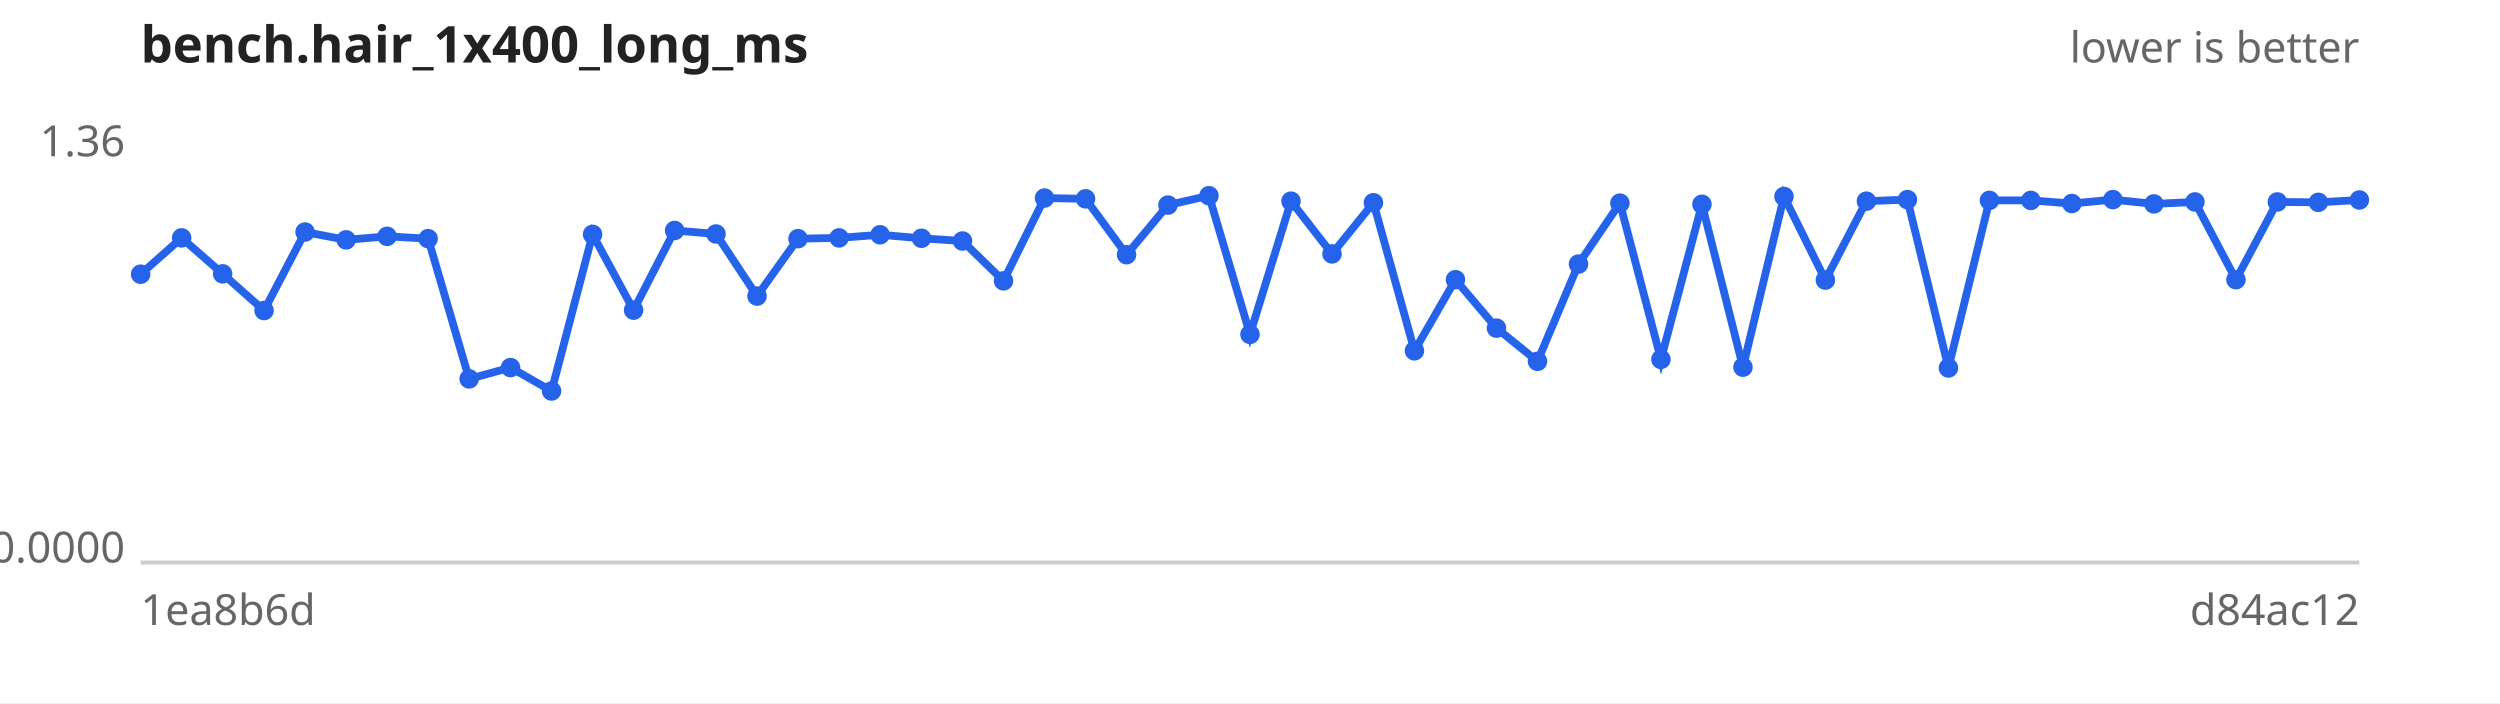
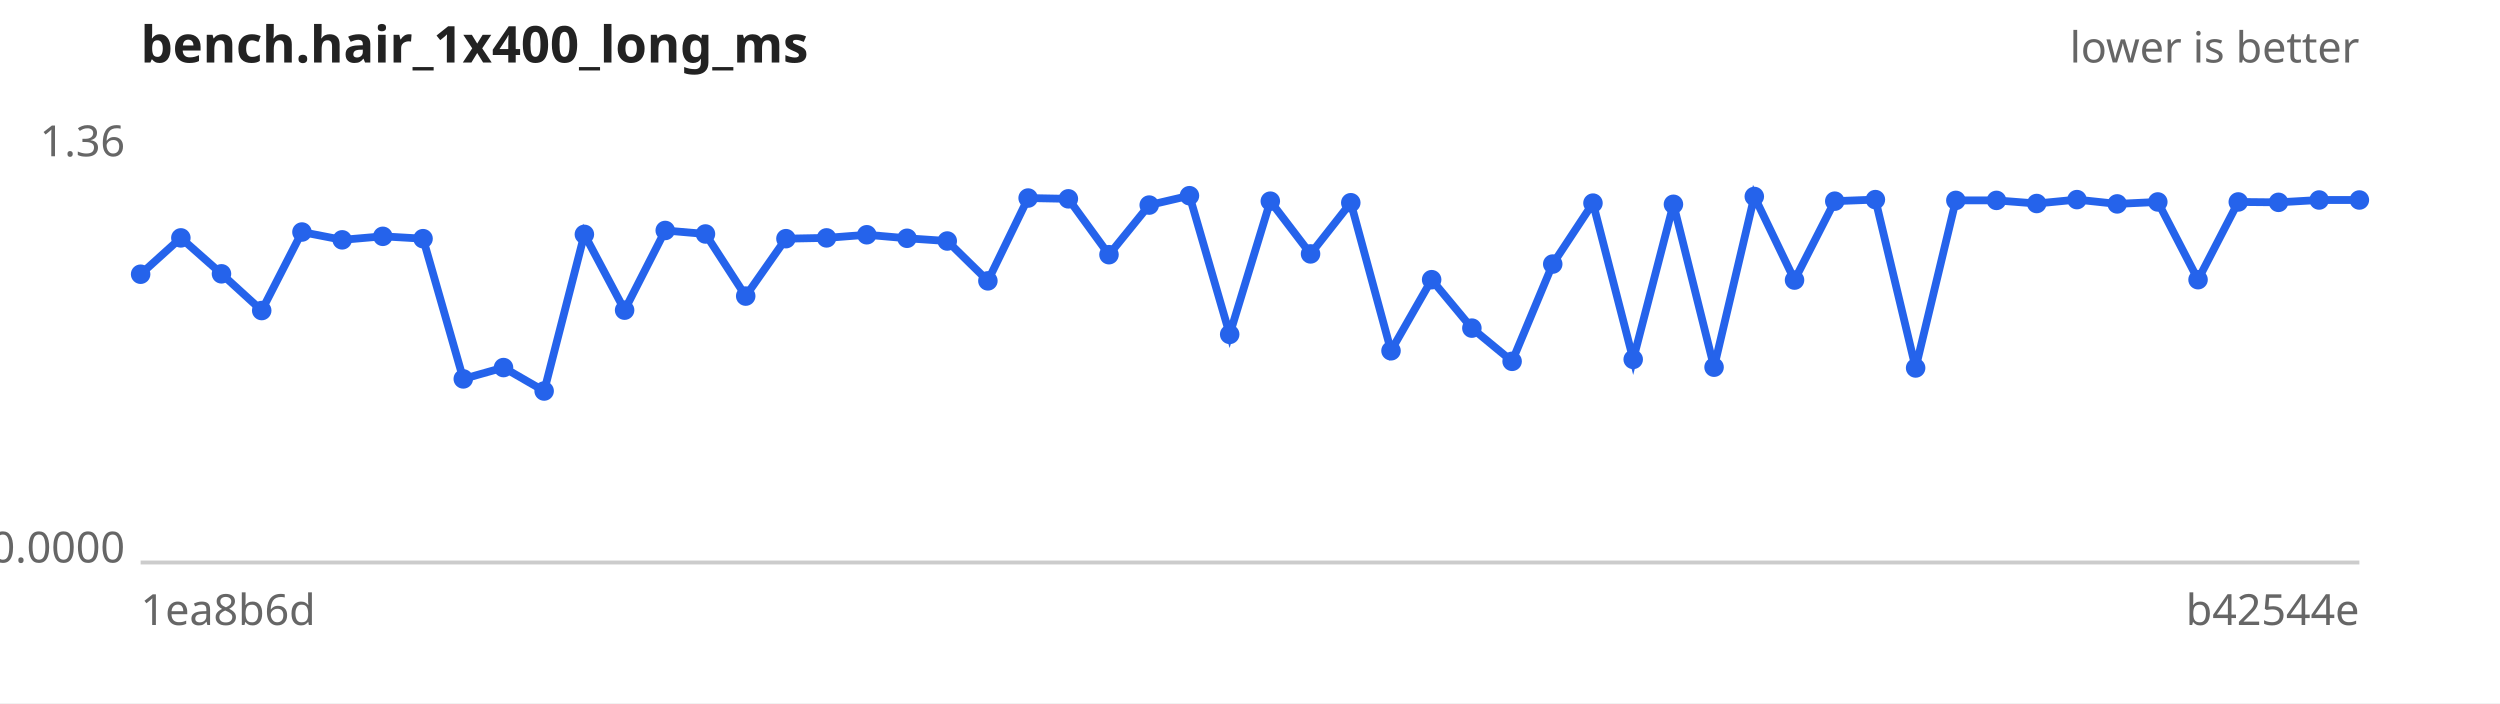
<svg xmlns="http://www.w3.org/2000/svg" width="640" height="180" viewBox="0 0 640 180" font-family="sans-serif" font-size="11">
  <rect width="640" height="180" fill="#ffffff" />
  <text x="36" y="16" font-size="13" font-weight="bold" fill="#222">bench.hair_1x400_long_ms</text>
  <text x="604" y="16" text-anchor="end" fill="#666">lower is better</text>
  <line x1="36" y1="144" x2="604" y2="144" stroke="#ccc" />
  <text x="32" y="40.0" text-anchor="end" fill="#666">1.36</text>
  <text x="32" y="144.0" text-anchor="end" fill="#666">0.0000</text>
  <text x="36" y="160" fill="#666">1ea8b6d</text>
-   <text x="604" y="160" text-anchor="end" fill="#666">d84ac12</text>
-   <path d="M36.0,70.2 L46.5,60.9 L57.0,70.1 L67.6,79.5 L78.1,59.4 L88.6,61.4 L99.1,60.5 L109.6,61.1 L120.1,97.0 L130.7,94.1 L141.2,100.1 L151.7,60.0 L162.2,79.4 L172.7,59.0 L183.3,59.9 L193.8,75.8 L204.3,61.1 L214.8,60.9 L225.3,60.1 L235.9,61.0 L246.4,61.7 L256.9,71.9 L267.4,50.7 L277.9,50.9 L288.4,65.2 L299.0,52.5 L309.5,50.1 L320.0,85.6 L330.5,51.5 L341.0,65.0 L351.6,51.9 L362.1,89.8 L372.6,71.6 L383.1,84.0 L393.6,92.5 L404.1,67.6 L414.7,52.0 L425.2,92.0 L435.7,52.3 L446.2,94.0 L456.7,50.3 L467.3,71.7 L477.8,51.5 L488.3,51.1 L498.8,94.2 L509.3,51.3 L519.9,51.3 L530.4,52.1 L540.9,51.1 L551.4,52.2 L561.9,51.7 L572.4,71.6 L583.0,51.7 L593.5,51.8 L604.0,51.2" fill="none" stroke="#2563eb" stroke-width="2" />
+   <text x="604" y="160" text-anchor="end" fill="#666">b42544e</text>
+   <path d="M36.0,70.2 L46.3,60.9 L56.7,70.1 L67.0,79.5 L77.3,59.4 L87.6,61.4 L98.0,60.5 L108.3,61.1 L118.6,97.0 L128.9,94.1 L139.3,100.1 L149.6,60.0 L159.9,79.4 L170.3,59.0 L180.6,59.9 L190.9,75.8 L201.2,61.1 L211.6,60.9 L221.9,60.1 L232.2,61.0 L242.5,61.7 L252.9,71.9 L263.2,50.7 L273.5,50.9 L283.9,65.2 L294.2,52.5 L304.5,50.1 L314.8,85.6 L325.2,51.5 L335.5,65.0 L345.8,51.9 L356.1,89.8 L366.5,71.6 L376.8,84.0 L387.1,92.5 L397.5,67.6 L407.8,52.0 L418.1,92.0 L428.4,52.3 L438.8,94.0 L449.1,50.3 L459.4,71.7 L469.7,51.5 L480.1,51.1 L490.4,94.2 L500.7,51.3 L511.1,51.3 L521.4,52.1 L531.7,51.1 L542.0,52.2 L552.4,51.7 L562.7,71.6 L573.0,51.7 L583.3,51.8 L593.7,51.2 L604.0,51.2" fill="none" stroke="#2563eb" stroke-width="2" />
  <g fill="#2563eb">
    <circle cx="36.0" cy="70.2" r="2.5" />
-     <circle cx="46.5" cy="60.9" r="2.5" />
-     <circle cx="57.0" cy="70.1" r="2.5" />
-     <circle cx="67.6" cy="79.5" r="2.5" />
-     <circle cx="78.1" cy="59.4" r="2.5" />
-     <circle cx="88.6" cy="61.4" r="2.5" />
-     <circle cx="99.1" cy="60.5" r="2.5" />
-     <circle cx="109.6" cy="61.1" r="2.5" />
-     <circle cx="120.1" cy="97.0" r="2.5" />
-     <circle cx="130.7" cy="94.1" r="2.5" />
-     <circle cx="141.2" cy="100.1" r="2.5" />
-     <circle cx="151.7" cy="60.0" r="2.5" />
-     <circle cx="162.2" cy="79.4" r="2.5" />
-     <circle cx="172.7" cy="59.0" r="2.5" />
-     <circle cx="183.3" cy="59.9" r="2.5" />
-     <circle cx="193.8" cy="75.8" r="2.5" />
-     <circle cx="204.3" cy="61.1" r="2.5" />
-     <circle cx="214.8" cy="60.9" r="2.5" />
-     <circle cx="225.3" cy="60.1" r="2.5" />
-     <circle cx="235.9" cy="61.0" r="2.5" />
-     <circle cx="246.4" cy="61.7" r="2.5" />
-     <circle cx="256.9" cy="71.9" r="2.5" />
-     <circle cx="267.4" cy="50.7" r="2.5" />
-     <circle cx="277.9" cy="50.9" r="2.5" />
-     <circle cx="288.4" cy="65.2" r="2.5" />
-     <circle cx="299.0" cy="52.5" r="2.5" />
-     <circle cx="309.5" cy="50.1" r="2.5" />
-     <circle cx="320.0" cy="85.6" r="2.5" />
-     <circle cx="330.5" cy="51.5" r="2.5" />
-     <circle cx="341.0" cy="65.0" r="2.5" />
-     <circle cx="351.6" cy="51.9" r="2.5" />
-     <circle cx="362.1" cy="89.8" r="2.5" />
-     <circle cx="372.6" cy="71.6" r="2.5" />
-     <circle cx="383.1" cy="84.0" r="2.5" />
-     <circle cx="393.6" cy="92.5" r="2.5" />
-     <circle cx="404.1" cy="67.6" r="2.5" />
-     <circle cx="414.7" cy="52.0" r="2.5" />
-     <circle cx="425.2" cy="92.0" r="2.5" />
-     <circle cx="435.7" cy="52.3" r="2.5" />
-     <circle cx="446.2" cy="94.0" r="2.5" />
-     <circle cx="456.7" cy="50.3" r="2.5" />
-     <circle cx="467.3" cy="71.7" r="2.5" />
-     <circle cx="477.8" cy="51.5" r="2.5" />
-     <circle cx="488.3" cy="51.1" r="2.5" />
-     <circle cx="498.8" cy="94.2" r="2.5" />
-     <circle cx="509.3" cy="51.3" r="2.5" />
-     <circle cx="519.9" cy="51.3" r="2.5" />
-     <circle cx="530.4" cy="52.1" r="2.5" />
-     <circle cx="540.9" cy="51.1" r="2.5" />
-     <circle cx="551.4" cy="52.2" r="2.5" />
-     <circle cx="561.9" cy="51.7" r="2.5" />
-     <circle cx="572.4" cy="71.6" r="2.5" />
-     <circle cx="583.0" cy="51.7" r="2.5" />
-     <circle cx="593.5" cy="51.8" r="2.5" />
+     <circle cx="46.3" cy="60.9" r="2.5" />
+     <circle cx="56.7" cy="70.1" r="2.5" />
+     <circle cx="67.0" cy="79.5" r="2.5" />
+     <circle cx="77.3" cy="59.4" r="2.5" />
+     <circle cx="87.6" cy="61.4" r="2.5" />
+     <circle cx="98.0" cy="60.5" r="2.5" />
+     <circle cx="108.3" cy="61.1" r="2.5" />
+     <circle cx="118.6" cy="97.0" r="2.5" />
+     <circle cx="128.9" cy="94.1" r="2.5" />
+     <circle cx="139.3" cy="100.1" r="2.5" />
+     <circle cx="149.6" cy="60.0" r="2.5" />
+     <circle cx="159.9" cy="79.4" r="2.5" />
+     <circle cx="170.3" cy="59.0" r="2.5" />
+     <circle cx="180.6" cy="59.9" r="2.5" />
+     <circle cx="190.9" cy="75.8" r="2.5" />
+     <circle cx="201.2" cy="61.1" r="2.5" />
+     <circle cx="211.6" cy="60.9" r="2.5" />
+     <circle cx="221.9" cy="60.1" r="2.5" />
+     <circle cx="232.2" cy="61.0" r="2.5" />
+     <circle cx="242.5" cy="61.7" r="2.5" />
+     <circle cx="252.9" cy="71.9" r="2.5" />
+     <circle cx="263.2" cy="50.7" r="2.5" />
+     <circle cx="273.5" cy="50.9" r="2.5" />
+     <circle cx="283.9" cy="65.2" r="2.5" />
+     <circle cx="294.2" cy="52.5" r="2.5" />
+     <circle cx="304.5" cy="50.1" r="2.5" />
+     <circle cx="314.8" cy="85.6" r="2.5" />
+     <circle cx="325.2" cy="51.5" r="2.5" />
+     <circle cx="335.5" cy="65.0" r="2.5" />
+     <circle cx="345.8" cy="51.9" r="2.5" />
+     <circle cx="356.1" cy="89.8" r="2.5" />
+     <circle cx="366.5" cy="71.6" r="2.5" />
+     <circle cx="376.8" cy="84.0" r="2.5" />
+     <circle cx="387.1" cy="92.5" r="2.5" />
+     <circle cx="397.5" cy="67.6" r="2.5" />
+     <circle cx="407.8" cy="52.0" r="2.5" />
+     <circle cx="418.1" cy="92.0" r="2.5" />
+     <circle cx="428.4" cy="52.3" r="2.5" />
+     <circle cx="438.8" cy="94.0" r="2.5" />
+     <circle cx="449.1" cy="50.3" r="2.5" />
+     <circle cx="459.4" cy="71.7" r="2.5" />
+     <circle cx="469.7" cy="51.5" r="2.5" />
+     <circle cx="480.1" cy="51.1" r="2.5" />
+     <circle cx="490.4" cy="94.2" r="2.5" />
+     <circle cx="500.7" cy="51.3" r="2.5" />
+     <circle cx="511.1" cy="51.3" r="2.5" />
+     <circle cx="521.4" cy="52.1" r="2.5" />
+     <circle cx="531.7" cy="51.1" r="2.5" />
+     <circle cx="542.0" cy="52.2" r="2.5" />
+     <circle cx="552.4" cy="51.7" r="2.5" />
+     <circle cx="562.7" cy="71.6" r="2.5" />
+     <circle cx="573.0" cy="51.7" r="2.5" />
+     <circle cx="583.3" cy="51.8" r="2.5" />
+     <circle cx="593.7" cy="51.2" r="2.5" />
    <circle cx="604.0" cy="51.2" r="2.5" />
  </g>
</svg>
